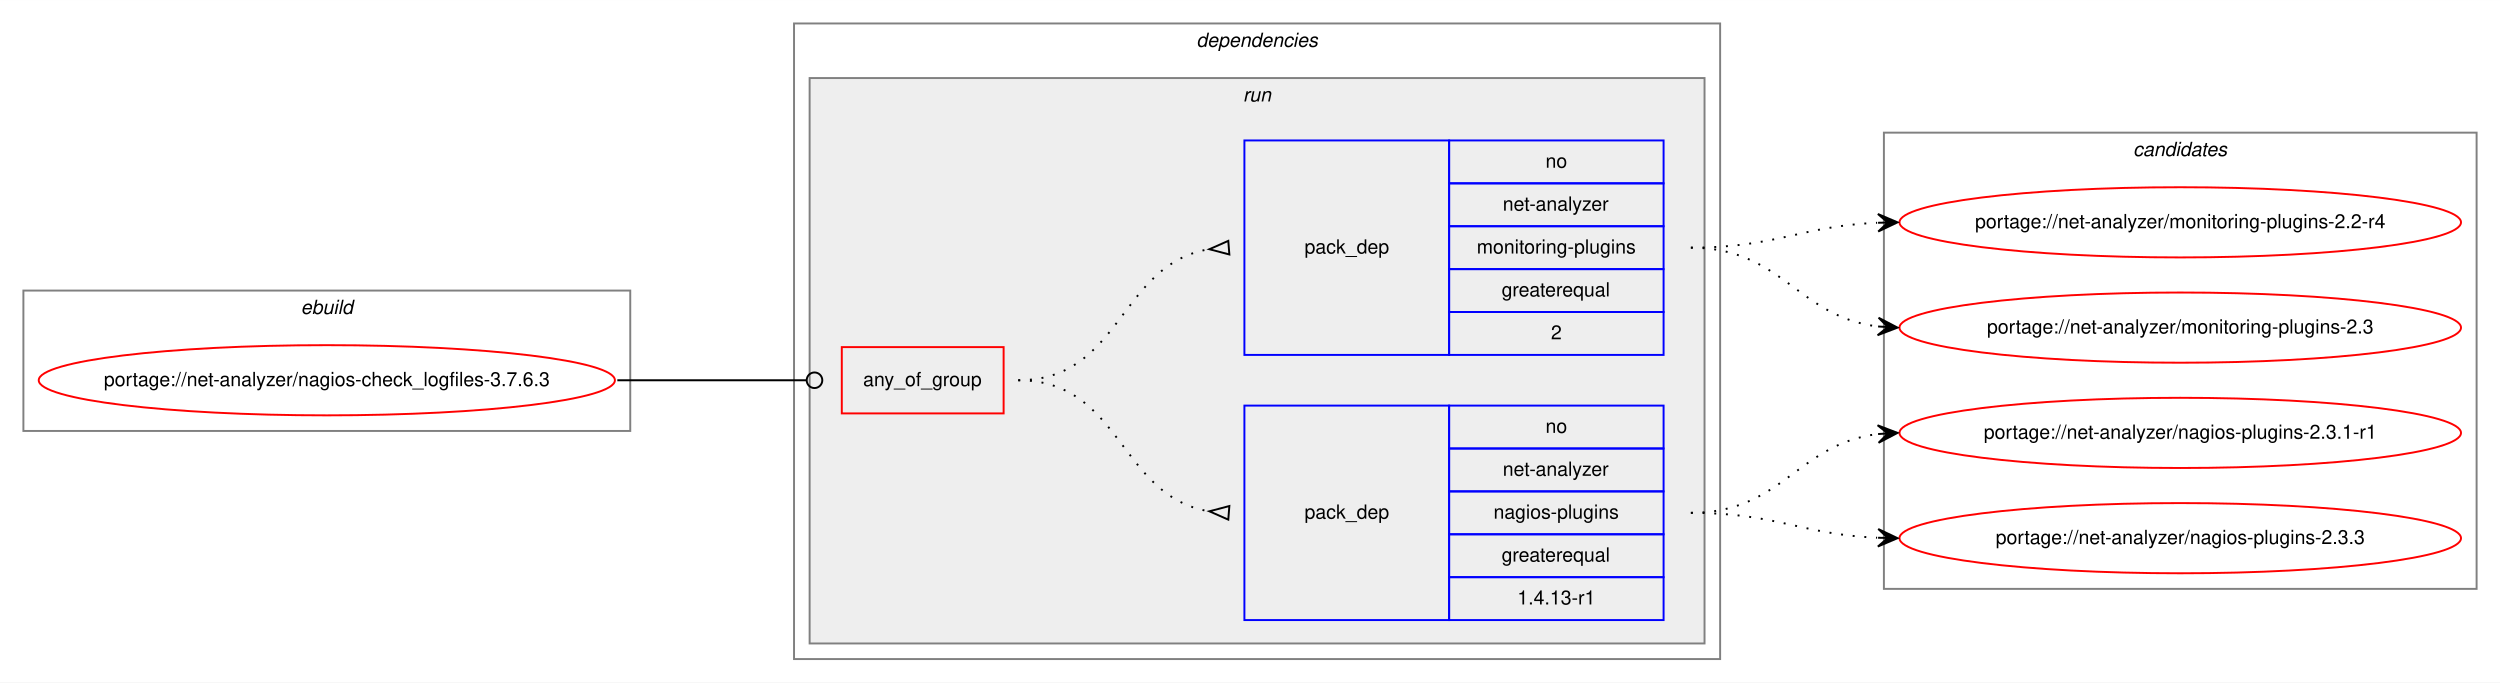
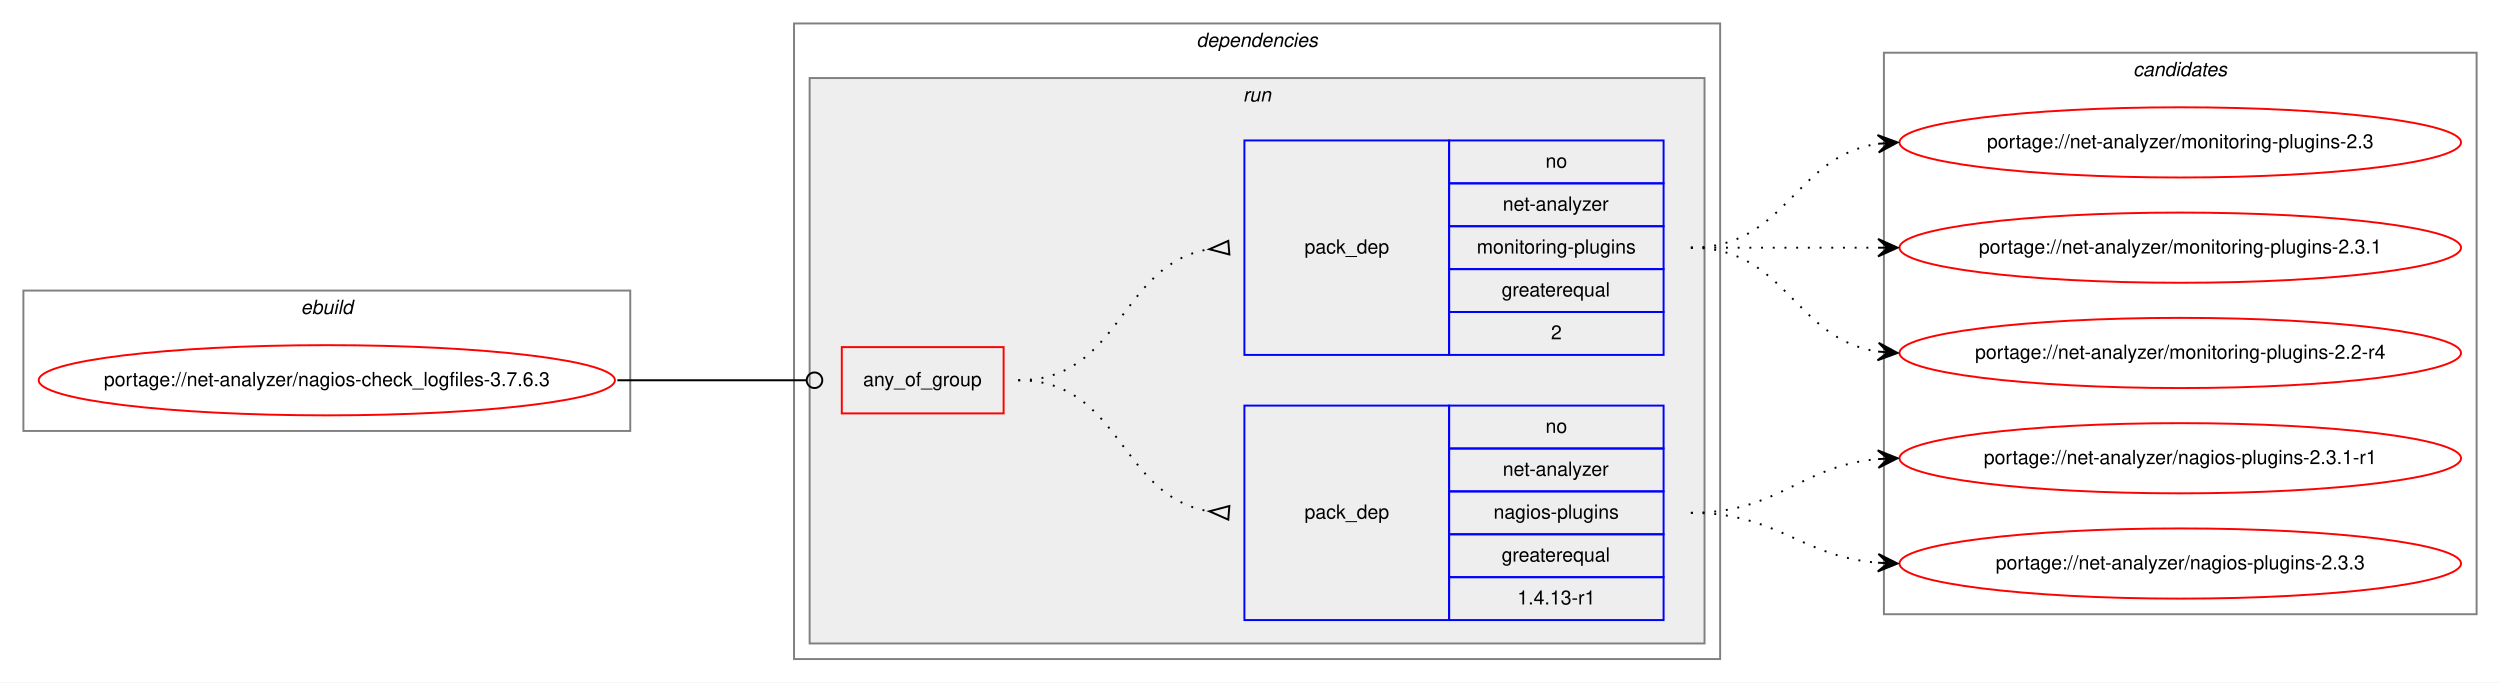
<svg xmlns="http://www.w3.org/2000/svg" xmlns:xlink="http://www.w3.org/1999/xlink" width="1282pt" height="350pt" viewBox="0.00 0.00 1282.26 350.00">
  <g id="graph0" class="graph" transform="scale(1 1) rotate(0) translate(4 346)">
    <polygon fill="white" stroke="transparent" points="-4,4 -4,-346 1278.26,-346 1278.26,4 -4,4" />
    <g id="clust1" class="cluster">
      <polygon fill="none" stroke="gray" points="8,-125 8,-197 319.26,-197 319.26,-125 8,-125" />
      <text text-anchor="start" x="150.29" y="-185" font-family="Helvetica,sans-Serif" font-style="italic" font-size="10.00">ebuild</text>
    </g>
    <g id="clust2" class="cluster">
      <polygon fill="none" stroke="gray" points="403.26,-8 403.26,-334 878.26,-334 878.26,-8 403.26,-8" />
      <text text-anchor="start" x="609.64" y="-322" font-family="Helvetica,sans-Serif" font-style="italic" font-size="10.00">dependencies</text>
    </g>
    <g id="clust5" class="cluster">
      <polygon fill="#eeeeee" stroke="gray" points="411.26,-16 411.26,-306 870.26,-306 870.26,-16 411.26,-16" />
      <text text-anchor="start" x="633.54" y="-294" font-family="Helvetica,sans-Serif" font-style="italic" font-size="10.00">run</text>
    </g>
    <g id="clust9" class="cluster">
-       <polygon fill="none" stroke="gray" points="962.26,-44 962.26,-278 1266.26,-278 1266.26,-44 962.26,-44" />
-       <text text-anchor="start" x="1090.09" y="-266" font-family="Helvetica,sans-Serif" font-style="italic" font-size="10.00">candidates</text>
+       <polygon fill="none" stroke="gray" points="962.26,-31 962.26,-319 1266.26,-319 1266.26,-31 962.26,-31" />
+       <text text-anchor="start" x="1090.09" y="-307" font-family="Helvetica,sans-Serif" font-style="italic" font-size="10.00">candidates</text>
    </g>
    <g id="node1" class="node">
      <g id="a_node1">
        <a xlink:href="../net-analyzer/nagios-check_logfiles-3.7.6.3.svg" xlink:title="portage://net-analyzer/nagios-check_logfiles-3.7.6.3">
          <ellipse fill="none" stroke="red" cx="163.63" cy="-151" rx="147.76" ry="18" />
          <text text-anchor="middle" x="163.63" y="-148" font-family="Helvetica,sans-Serif" font-size="10.00">portage://net-analyzer/nagios-check_logfiles-3.7.6.3</text>
        </a>
      </g>
    </g>
    <g id="node2" class="node">
      <polygon fill="none" stroke="red" points="427.76,-134 427.76,-168 510.76,-168 510.76,-134 427.76,-134" />
      <text text-anchor="start" x="438.69" y="-148" font-family="Helvetica,sans-Serif" font-size="10.00">any_of_group</text>
    </g>
    <g id="edge3" class="edge">
      <path fill="none" stroke="black" d="M312.63,-151C356.53,-151 369.49,-151 409.65,-151" />
      <ellipse fill="none" stroke="black" cx="413.76" cy="-151" rx="4" ry="4" />
    </g>
    <g id="node3" class="node">
      <polygon fill="none" stroke="blue" points="634.26,-28 634.26,-138 739.26,-138 739.26,-28 634.26,-28" />
      <text text-anchor="start" x="665.09" y="-80" font-family="Helvetica,sans-Serif" font-size="10.00">pack_dep</text>
      <polygon fill="none" stroke="blue" points="739.26,-116 739.26,-138 849.26,-138 849.26,-116 739.26,-116" />
      <text text-anchor="start" x="788.7" y="-124" font-family="Helvetica,sans-Serif" font-size="10.00">no</text>
      <polygon fill="none" stroke="blue" points="739.26,-94 739.26,-116 849.26,-116 849.26,-94 739.26,-94" />
      <text text-anchor="start" x="766.76" y="-102" font-family="Helvetica,sans-Serif" font-size="10.00">net-analyzer</text>
      <polygon fill="none" stroke="blue" points="739.26,-72 739.26,-94 849.26,-94 849.26,-72 739.26,-72" />
      <text text-anchor="start" x="762.03" y="-80" font-family="Helvetica,sans-Serif" font-size="10.00">nagios-plugins</text>
      <polygon fill="none" stroke="blue" points="739.26,-50 739.26,-72 849.26,-72 849.26,-50 739.26,-50" />
      <text text-anchor="start" x="766.2" y="-58" font-family="Helvetica,sans-Serif" font-size="10.00">greaterequal</text>
      <polygon fill="none" stroke="blue" points="739.26,-28 739.26,-50 849.26,-50 849.26,-28 739.26,-28" />
      <text text-anchor="start" x="774.26" y="-36" font-family="Helvetica,sans-Serif" font-size="10.00">1.4.13-r1</text>
    </g>
    <g id="edge1" class="edge">
      <path fill="none" stroke="black" stroke-dasharray="1,5" d="M518.26,-151C571.33,-151 569.98,-91.48 616.04,-83.81" />
      <polygon fill="none" stroke="black" points="626.54,-86.49 616.29,-83.79 625.99,-79.51 626.54,-86.49" />
    </g>
    <g id="node4" class="node">
      <polygon fill="none" stroke="blue" points="634.26,-164 634.26,-274 739.26,-274 739.26,-164 634.26,-164" />
      <text text-anchor="start" x="665.09" y="-216" font-family="Helvetica,sans-Serif" font-size="10.00">pack_dep</text>
      <polygon fill="none" stroke="blue" points="739.26,-252 739.26,-274 849.26,-274 849.26,-252 739.26,-252" />
      <text text-anchor="start" x="788.7" y="-260" font-family="Helvetica,sans-Serif" font-size="10.00">no</text>
      <polygon fill="none" stroke="blue" points="739.26,-230 739.26,-252 849.26,-252 849.26,-230 739.26,-230" />
      <text text-anchor="start" x="766.76" y="-238" font-family="Helvetica,sans-Serif" font-size="10.00">net-analyzer</text>
      <polygon fill="none" stroke="blue" points="739.26,-208 739.26,-230 849.26,-230 849.26,-208 739.26,-208" />
      <text text-anchor="start" x="753.43" y="-216" font-family="Helvetica,sans-Serif" font-size="10.00">monitoring-plugins</text>
      <polygon fill="none" stroke="blue" points="739.26,-186 739.26,-208 849.26,-208 849.26,-186 739.26,-186" />
      <text text-anchor="start" x="766.2" y="-194" font-family="Helvetica,sans-Serif" font-size="10.00">greaterequal</text>
      <polygon fill="none" stroke="blue" points="739.26,-164 739.26,-186 849.26,-186 849.26,-164 739.26,-164" />
      <text text-anchor="start" x="791.48" y="-172" font-family="Helvetica,sans-Serif" font-size="10.00">2</text>
    </g>
    <g id="edge2" class="edge">
      <path fill="none" stroke="black" stroke-dasharray="1,5" d="M518.26,-151C571.33,-151 569.98,-210.52 616.04,-218.19" />
      <polygon fill="none" stroke="black" points="625.99,-222.49 616.29,-218.21 626.54,-215.51 625.99,-222.49" />
    </g>
    <g id="node5" class="node">
      <g id="a_node5">
        <a xlink:href="../net-analyzer/nagios-plugins-2.3.1-r1.svg" xlink:title="portage://net-analyzer/nagios-plugins-2.3.1-r1">
-           <ellipse fill="none" stroke="red" cx="1114.26" cy="-124" rx="144" ry="18" />
-           <text text-anchor="middle" x="1114.26" y="-121" font-family="Helvetica,sans-Serif" font-size="10.00">portage://net-analyzer/nagios-plugins-2.3.1-r1</text>
+           <ellipse fill="none" stroke="red" cx="1114.26" cy="-111" rx="144" ry="18" />
+           <text text-anchor="middle" x="1114.26" y="-108" font-family="Helvetica,sans-Serif" font-size="10.00">portage://net-analyzer/nagios-plugins-2.3.1-r1</text>
        </a>
      </g>
    </g>
    <g id="edge4" class="edge">
-       <path fill="none" stroke="black" stroke-dasharray="1,5" d="M863.26,-83C910.22,-83 917.83,-118.44 959.25,-123.42" />
-       <polygon fill="black" stroke="black" points="969.26,-124 959.02,-127.91 964.27,-123.71 959.28,-123.42 959.28,-123.42 959.28,-123.42 964.27,-123.71 959.54,-118.93 969.26,-124 969.26,-124" />
+       <path fill="none" stroke="black" stroke-dasharray="1,5" d="M863.26,-83C908.37,-83 919.05,-107 959.04,-110.56" />
+       <polygon fill="black" stroke="black" points="969.26,-111 959.08,-115.07 964.27,-110.78 959.27,-110.57 959.27,-110.57 959.27,-110.57 964.27,-110.78 959.47,-106.07 969.26,-111 969.26,-111" />
    </g>
    <g id="node6" class="node">
      <g id="a_node6">
        <a xlink:href="../net-analyzer/nagios-plugins-2.3.3.svg" xlink:title="portage://net-analyzer/nagios-plugins-2.3.3">
-           <ellipse fill="none" stroke="red" cx="1114.26" cy="-70" rx="144" ry="18" />
-           <text text-anchor="middle" x="1114.26" y="-67" font-family="Helvetica,sans-Serif" font-size="10.00">portage://net-analyzer/nagios-plugins-2.3.3</text>
+           <ellipse fill="none" stroke="red" cx="1114.26" cy="-57" rx="144" ry="18" />
+           <text text-anchor="middle" x="1114.26" y="-54" font-family="Helvetica,sans-Serif" font-size="10.00">portage://net-analyzer/nagios-plugins-2.3.3</text>
        </a>
      </g>
    </g>
    <g id="edge5" class="edge">
-       <path fill="none" stroke="black" stroke-dasharray="1,5" d="M863.26,-83C907.02,-83 919.85,-71.95 958.77,-70.23" />
-       <polygon fill="black" stroke="black" points="969.26,-70 959.36,-74.71 964.26,-70.11 959.27,-70.22 959.27,-70.22 959.27,-70.22 964.26,-70.11 959.17,-65.72 969.26,-70 969.26,-70" />
+       <path fill="none" stroke="black" stroke-dasharray="1,5" d="M863.26,-83C908.17,-83 919.2,-60.72 959.08,-57.41" />
+       <polygon fill="black" stroke="black" points="969.26,-57 959.45,-61.9 964.27,-57.2 959.27,-57.4 959.27,-57.4 959.27,-57.4 964.27,-57.2 959.09,-52.9 969.26,-57 969.26,-57" />
    </g>
    <g id="node7" class="node">
      <g id="a_node7">
        <a xlink:href="../net-analyzer/monitoring-plugins-2.2-r4.svg" xlink:title="portage://net-analyzer/monitoring-plugins-2.2-r4">
-           <ellipse fill="none" stroke="red" cx="1114.26" cy="-232" rx="144" ry="18" />
-           <text text-anchor="middle" x="1114.26" y="-229" font-family="Helvetica,sans-Serif" font-size="10.00">portage://net-analyzer/monitoring-plugins-2.2-r4</text>
+           <ellipse fill="none" stroke="red" cx="1114.26" cy="-165" rx="144" ry="18" />
+           <text text-anchor="middle" x="1114.26" y="-162" font-family="Helvetica,sans-Serif" font-size="10.00">portage://net-analyzer/monitoring-plugins-2.2-r4</text>
        </a>
      </g>
    </g>
    <g id="edge6" class="edge">
-       <path fill="none" stroke="black" stroke-dasharray="1,5" d="M863.26,-219C907.02,-219 919.85,-230.05 958.77,-231.77" />
-       <polygon fill="black" stroke="black" points="969.26,-232 959.17,-236.28 964.26,-231.89 959.27,-231.78 959.27,-231.78 959.27,-231.78 964.26,-231.89 959.36,-227.29 969.26,-232 969.26,-232" />
+       <path fill="none" stroke="black" stroke-dasharray="1,5" d="M863.26,-219C912.52,-219 916.11,-172.13 959.12,-165.72" />
+       <polygon fill="black" stroke="black" points="969.26,-165 959.61,-170.2 964.28,-165.36 959.29,-165.71 959.29,-165.71 959.29,-165.71 964.28,-165.36 958.97,-161.22 969.26,-165 969.26,-165" />
    </g>
    <g id="node8" class="node">
      <g id="a_node8">
        <a xlink:href="../net-analyzer/monitoring-plugins-2.3.svg" xlink:title="portage://net-analyzer/monitoring-plugins-2.3">
-           <ellipse fill="none" stroke="red" cx="1114.26" cy="-178" rx="144" ry="18" />
-           <text text-anchor="middle" x="1114.26" y="-175" font-family="Helvetica,sans-Serif" font-size="10.00">portage://net-analyzer/monitoring-plugins-2.3</text>
+           <ellipse fill="none" stroke="red" cx="1114.26" cy="-273" rx="144" ry="18" />
+           <text text-anchor="middle" x="1114.26" y="-270" font-family="Helvetica,sans-Serif" font-size="10.00">portage://net-analyzer/monitoring-plugins-2.3</text>
        </a>
      </g>
    </g>
    <g id="edge7" class="edge">
-       <path fill="none" stroke="black" stroke-dasharray="1,5" d="M863.26,-219C910.22,-219 917.83,-183.56 959.25,-178.58" />
-       <polygon fill="black" stroke="black" points="969.26,-178 959.54,-183.07 964.27,-178.29 959.28,-178.58 959.28,-178.58 959.28,-178.58 964.27,-178.29 959.02,-174.09 969.26,-178 969.26,-178" />
+       <path fill="none" stroke="black" stroke-dasharray="1,5" d="M863.26,-219C912.52,-219 916.11,-265.87 959.12,-272.28" />
+       <polygon fill="black" stroke="black" points="969.26,-273 958.97,-276.78 964.28,-272.64 959.29,-272.29 959.29,-272.29 959.29,-272.29 964.28,-272.64 959.61,-267.8 969.26,-273 969.26,-273" />
+     </g>
+     <g id="node9" class="node">
+       <g id="a_node9">
+         <a xlink:href="../net-analyzer/monitoring-plugins-2.3.1.svg" xlink:title="portage://net-analyzer/monitoring-plugins-2.3.1">
+           <ellipse fill="none" stroke="red" cx="1114.26" cy="-219" rx="144" ry="18" />
+           <text text-anchor="middle" x="1114.26" y="-216" font-family="Helvetica,sans-Serif" font-size="10.00">portage://net-analyzer/monitoring-plugins-2.3.1</text>
+         </a>
+       </g>
+     </g>
+     <g id="edge8" class="edge">
+       <path fill="none" stroke="black" stroke-dasharray="1,5" d="M863.26,-219C906.69,-219 920.1,-219 958.83,-219" />
+       <polygon fill="black" stroke="black" points="969.26,-219 959.26,-223.5 964.26,-219 959.26,-219 959.26,-219 959.26,-219 964.26,-219 959.26,-214.5 969.26,-219 969.26,-219" />
    </g>
  </g>
</svg>
